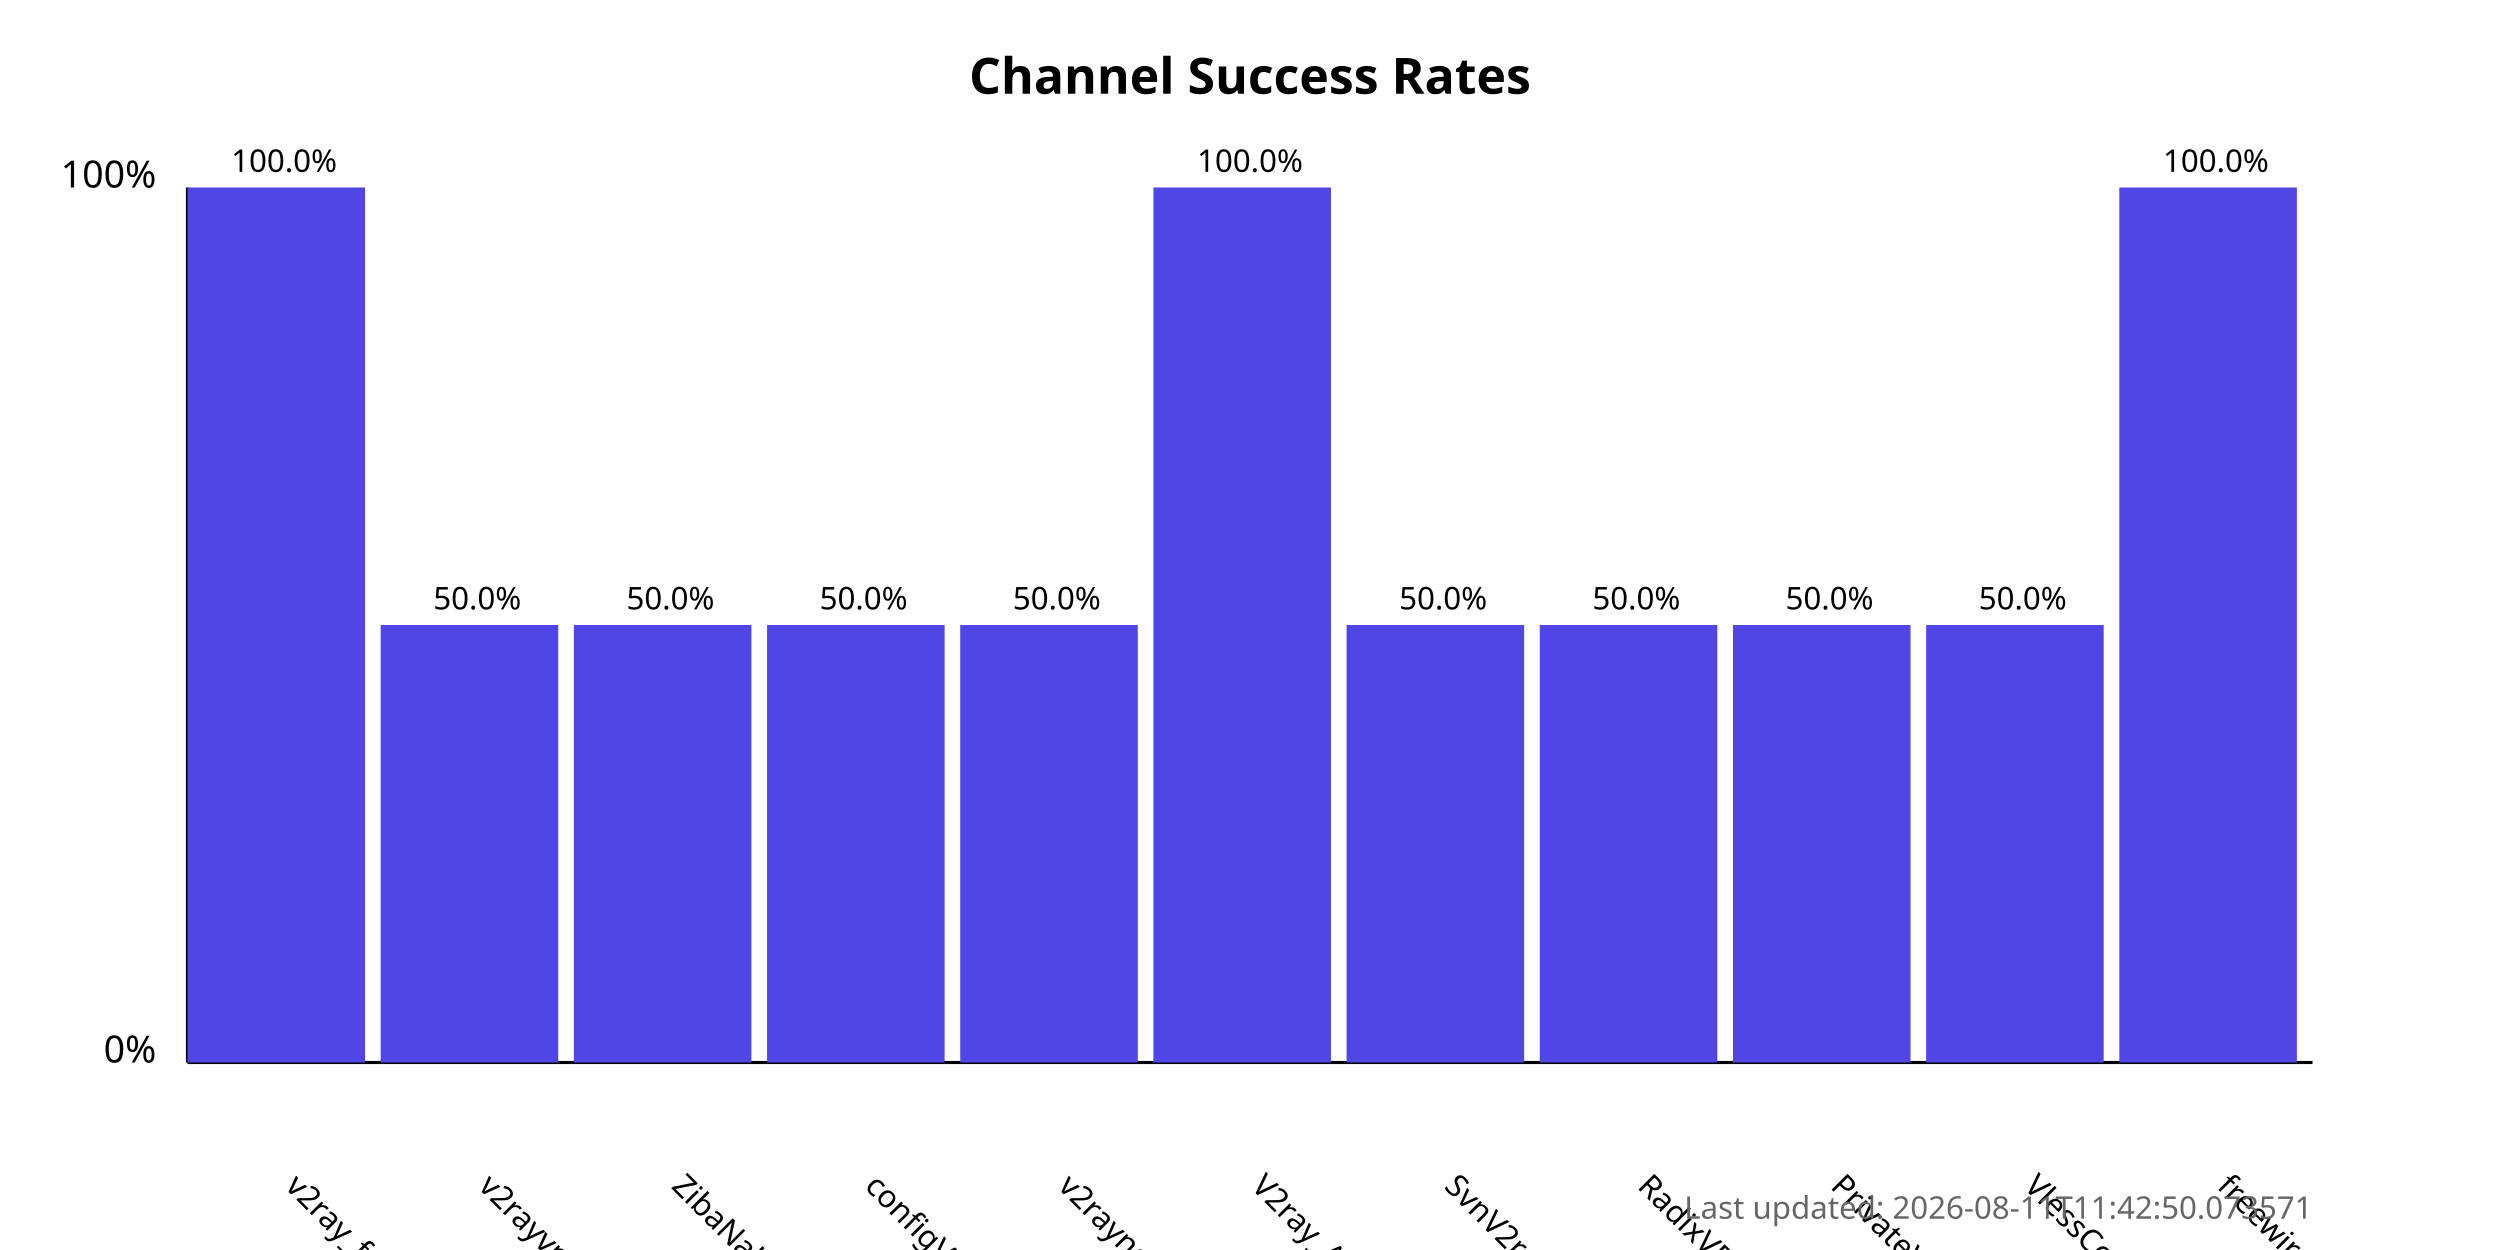
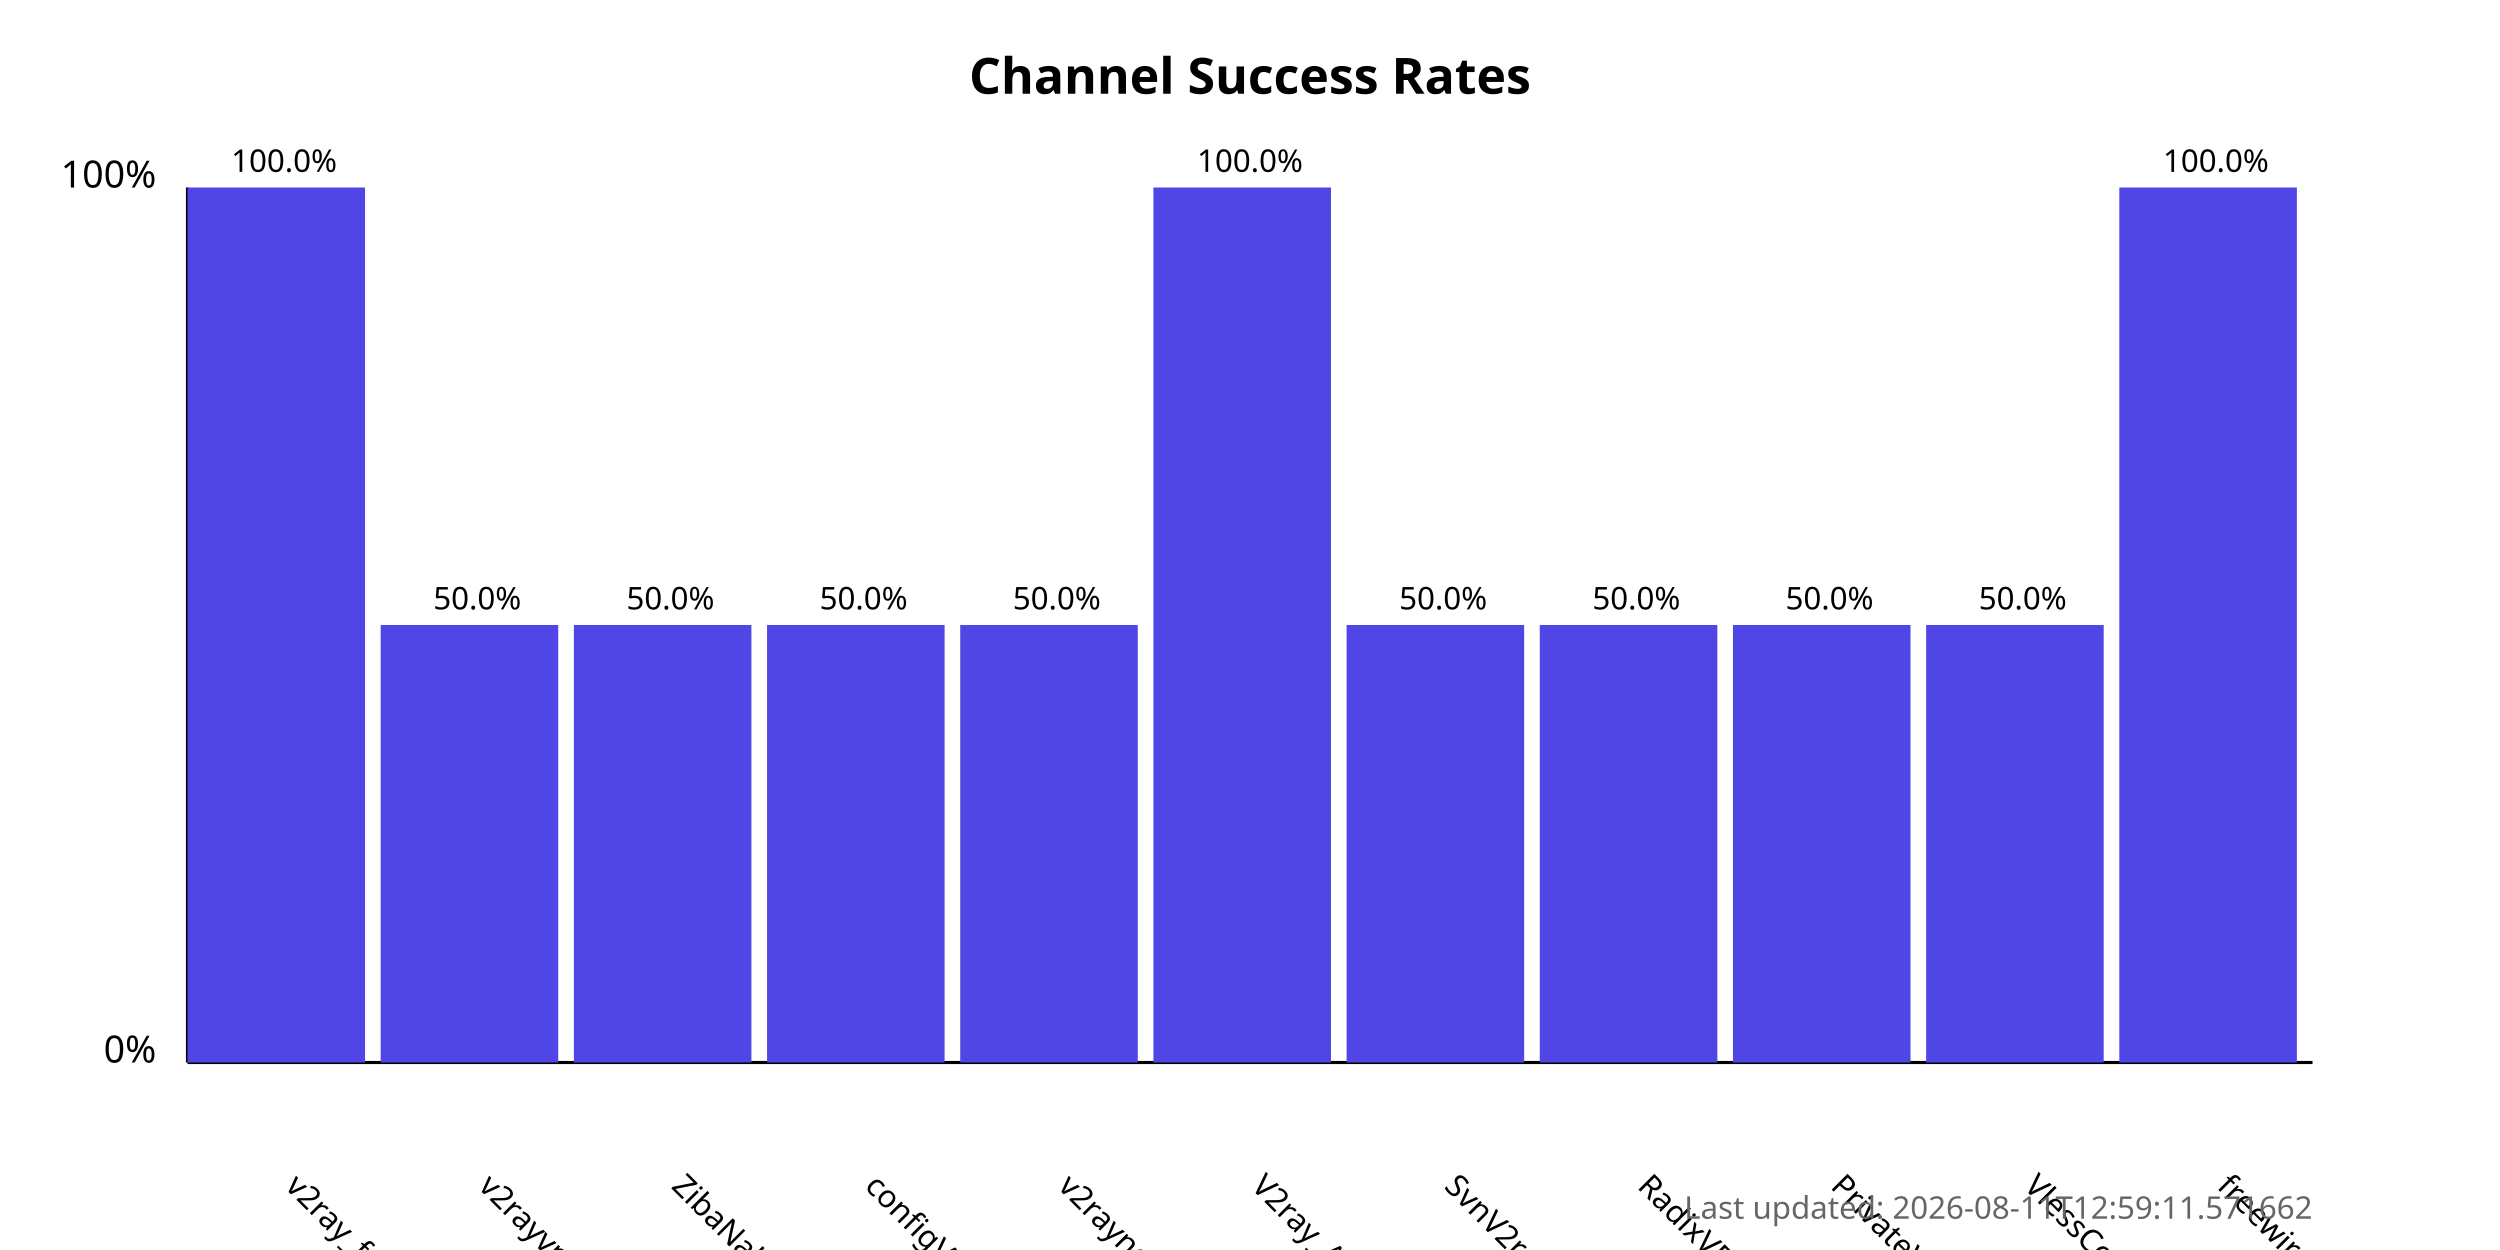
<svg xmlns="http://www.w3.org/2000/svg" width="800" height="400">
  <style>
            .chart-title { font: bold 16px sans-serif; }
            .axis-label { font: 12px sans-serif; }
            .tick-label { font: 10px sans-serif; }
            .bar { fill: #4f46e5; }
            .bar:hover { fill: #6366f1; }
            .timestamp { font: 10px sans-serif; fill: #666; }
        </style>
  <text x="400.0" y="30" text-anchor="middle" class="chart-title">
            Channel Success Rates
        </text>
  <line x1="60" y1="340" x2="60" y2="60" stroke="black" stroke-width="1" />
  <line x1="60" y1="340" x2="740" y2="340" stroke="black" stroke-width="1" />
  <text x="50" y="340" text-anchor="end" class="axis-label">0%</text>
  <text x="50" y="60" text-anchor="end" class="axis-label">100%</text>
  <g>
    <rect x="60" y="60.0" width="56.818" height="280.0" class="bar" />
    <text x="90.909" y="380" transform="rotate(45, 90.90909, 380)" text-anchor="start" class="tick-label">
                v2ray_free_conf
            </text>
    <text x="90.909" y="55.0" text-anchor="middle" class="tick-label">
                100.0%
            </text>
  </g>
  <g>
    <rect x="121.818" y="200.0" width="56.818" height="140.0" class="bar" />
    <text x="152.727" y="380" transform="rotate(45, 152.7273, 380)" text-anchor="start" class="tick-label">
                v2rayvpno
            </text>
    <text x="152.727" y="195.0" text-anchor="middle" class="tick-label">
                50.0%
            </text>
  </g>
  <g>
    <rect x="183.636" y="200.0" width="56.818" height="140.0" class="bar" />
    <text x="214.545" y="380" transform="rotate(45, 214.5455, 380)" text-anchor="start" class="tick-label">
                ZibaNabz
            </text>
    <text x="214.545" y="195.0" text-anchor="middle" class="tick-label">
                50.0%
            </text>
  </g>
  <g>
    <rect x="245.455" y="200.0" width="56.818" height="140.0" class="bar" />
    <text x="276.364" y="380" transform="rotate(45, 276.3636, 380)" text-anchor="start" class="tick-label">
                configV2rayForFree
            </text>
    <text x="276.364" y="195.0" text-anchor="middle" class="tick-label">
                50.0%
            </text>
  </g>
  <g>
    <rect x="307.273" y="200.0" width="56.818" height="140.0" class="bar" />
    <text x="338.182" y="380" transform="rotate(45, 338.1818, 380)" text-anchor="start" class="tick-label">
                v2rayngvpn
            </text>
    <text x="338.182" y="195.0" text-anchor="middle" class="tick-label">
                50.0%
            </text>
  </g>
  <g>
    <rect x="369.091" y="60.0" width="56.818" height="280.0" class="bar" />
    <text x="400.0" y="380" transform="rotate(45, 400.0, 380)" text-anchor="start" class="tick-label">
                V2ray_Alpha
            </text>
    <text x="400.0" y="55.0" text-anchor="middle" class="tick-label">
                100.0%
            </text>
  </g>
  <g>
    <rect x="430.909" y="200.0" width="56.818" height="140.0" class="bar" />
    <text x="461.818" y="380" transform="rotate(45, 461.8182, 380)" text-anchor="start" class="tick-label">
                SvnV2ray
            </text>
    <text x="461.818" y="195.0" text-anchor="middle" class="tick-label">
                50.0%
            </text>
  </g>
  <g>
    <rect x="492.727" y="200.0" width="56.818" height="140.0" class="bar" />
    <text x="523.636" y="380" transform="rotate(45, 523.6364, 380)" text-anchor="start" class="tick-label">
                RadixVPN
            </text>
    <text x="523.636" y="195.0" text-anchor="middle" class="tick-label">
                50.0%
            </text>
  </g>
  <g>
    <rect x="554.545" y="200.0" width="56.818" height="140.0" class="bar" />
    <text x="585.455" y="380" transform="rotate(45, 585.4545, 380)" text-anchor="start" class="tick-label">
                PrivateVPNs
            </text>
    <text x="585.455" y="195.0" text-anchor="middle" class="tick-label">
                50.0%
            </text>
  </g>
  <g>
    <rect x="616.364" y="200.0" width="56.818" height="140.0" class="bar" />
    <text x="647.273" y="380" transform="rotate(45, 647.2727, 380)" text-anchor="start" class="tick-label">
                VlessConfig
            </text>
    <text x="647.273" y="195.0" text-anchor="middle" class="tick-label">
                50.0%
            </text>
  </g>
  <g>
    <rect x="678.182" y="60.0" width="56.818" height="280.0" class="bar" />
    <text x="709.091" y="380" transform="rotate(45, 709.0909, 380)" text-anchor="start" class="tick-label">
                freewireguard
            </text>
    <text x="709.091" y="55.0" text-anchor="middle" class="tick-label">
                100.0%
            </text>
  </g>
  <text x="740" y="390" text-anchor="end" class="timestamp">
-             Last updated: 2026-08-11T11:42:50.073571
+             Last updated: 2026-08-11T12:59:11.571662
        </text>
</svg>
